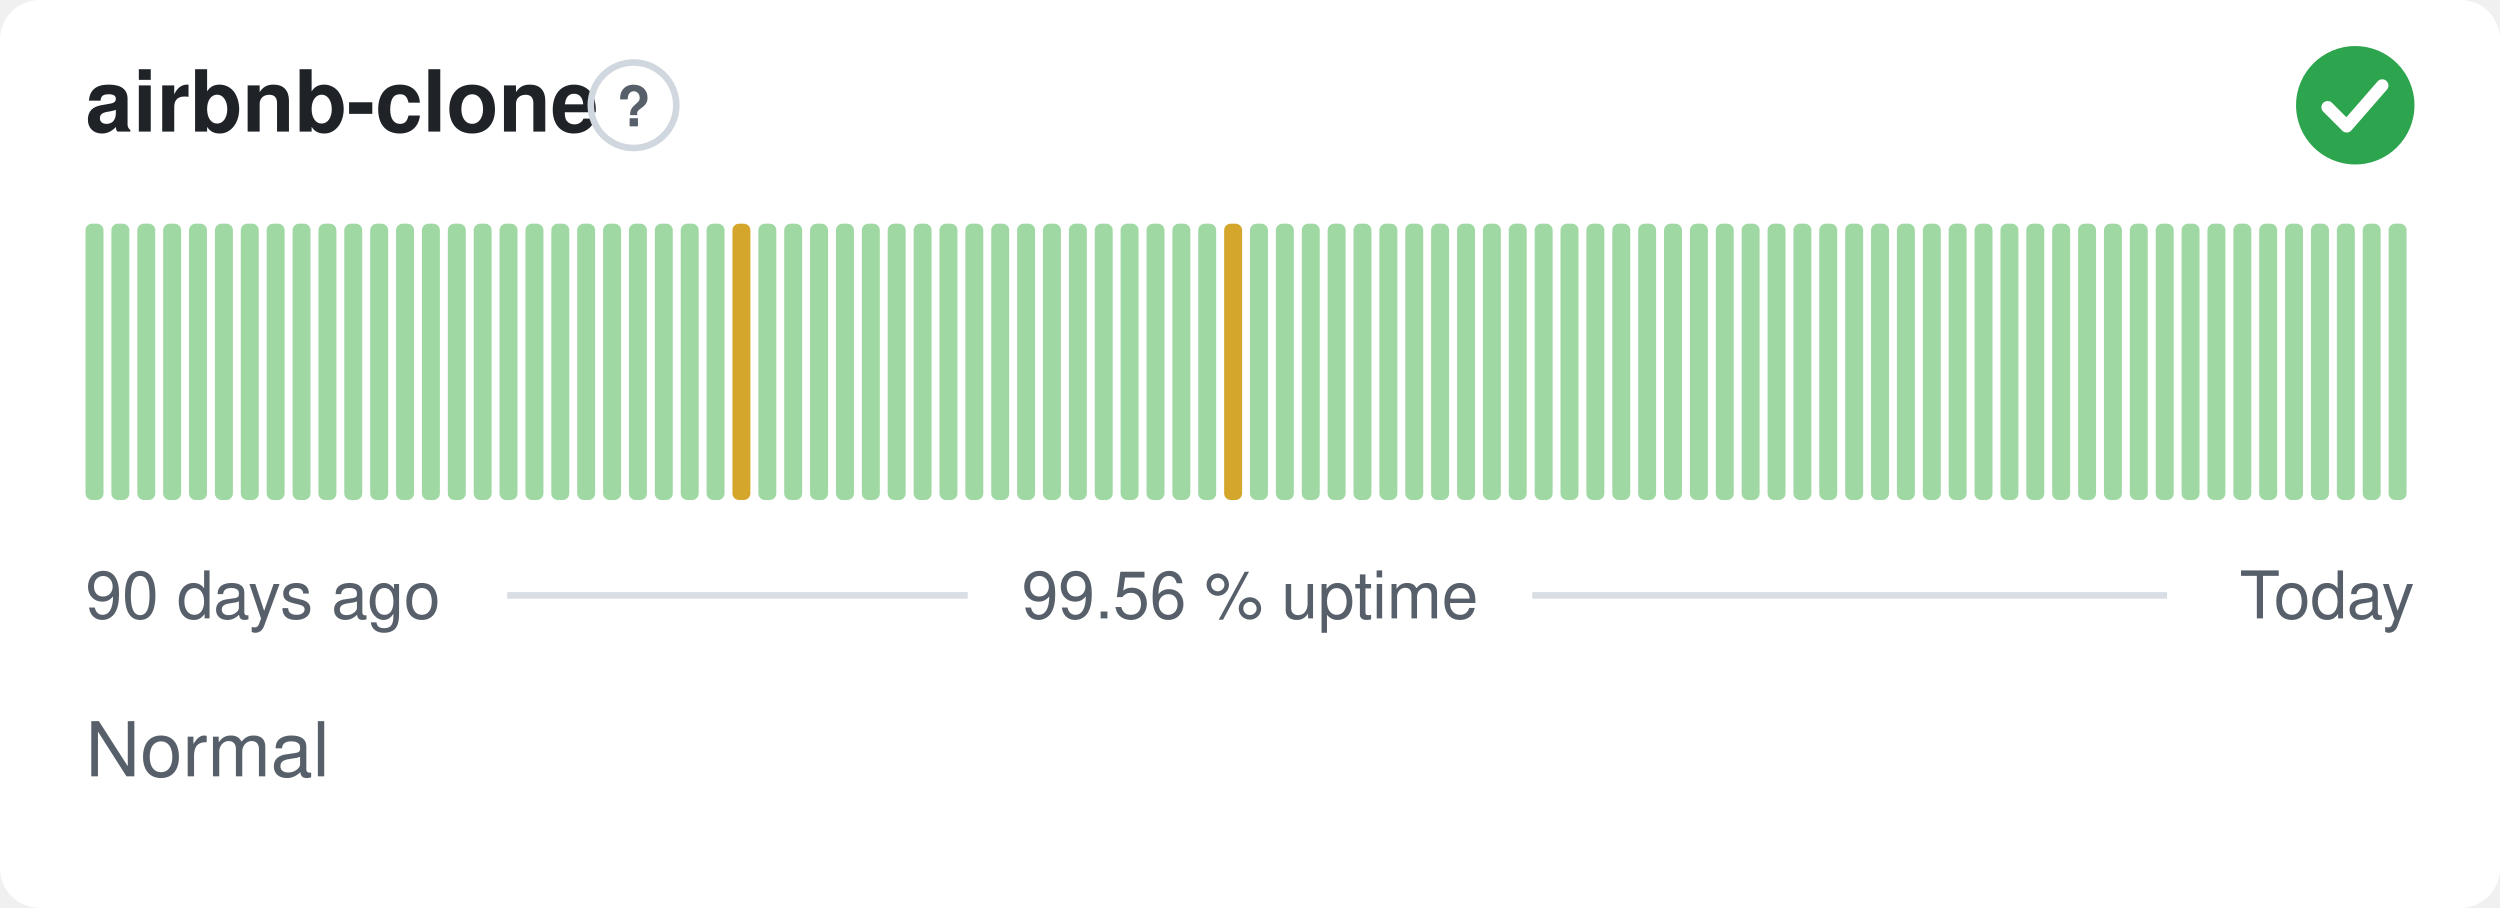
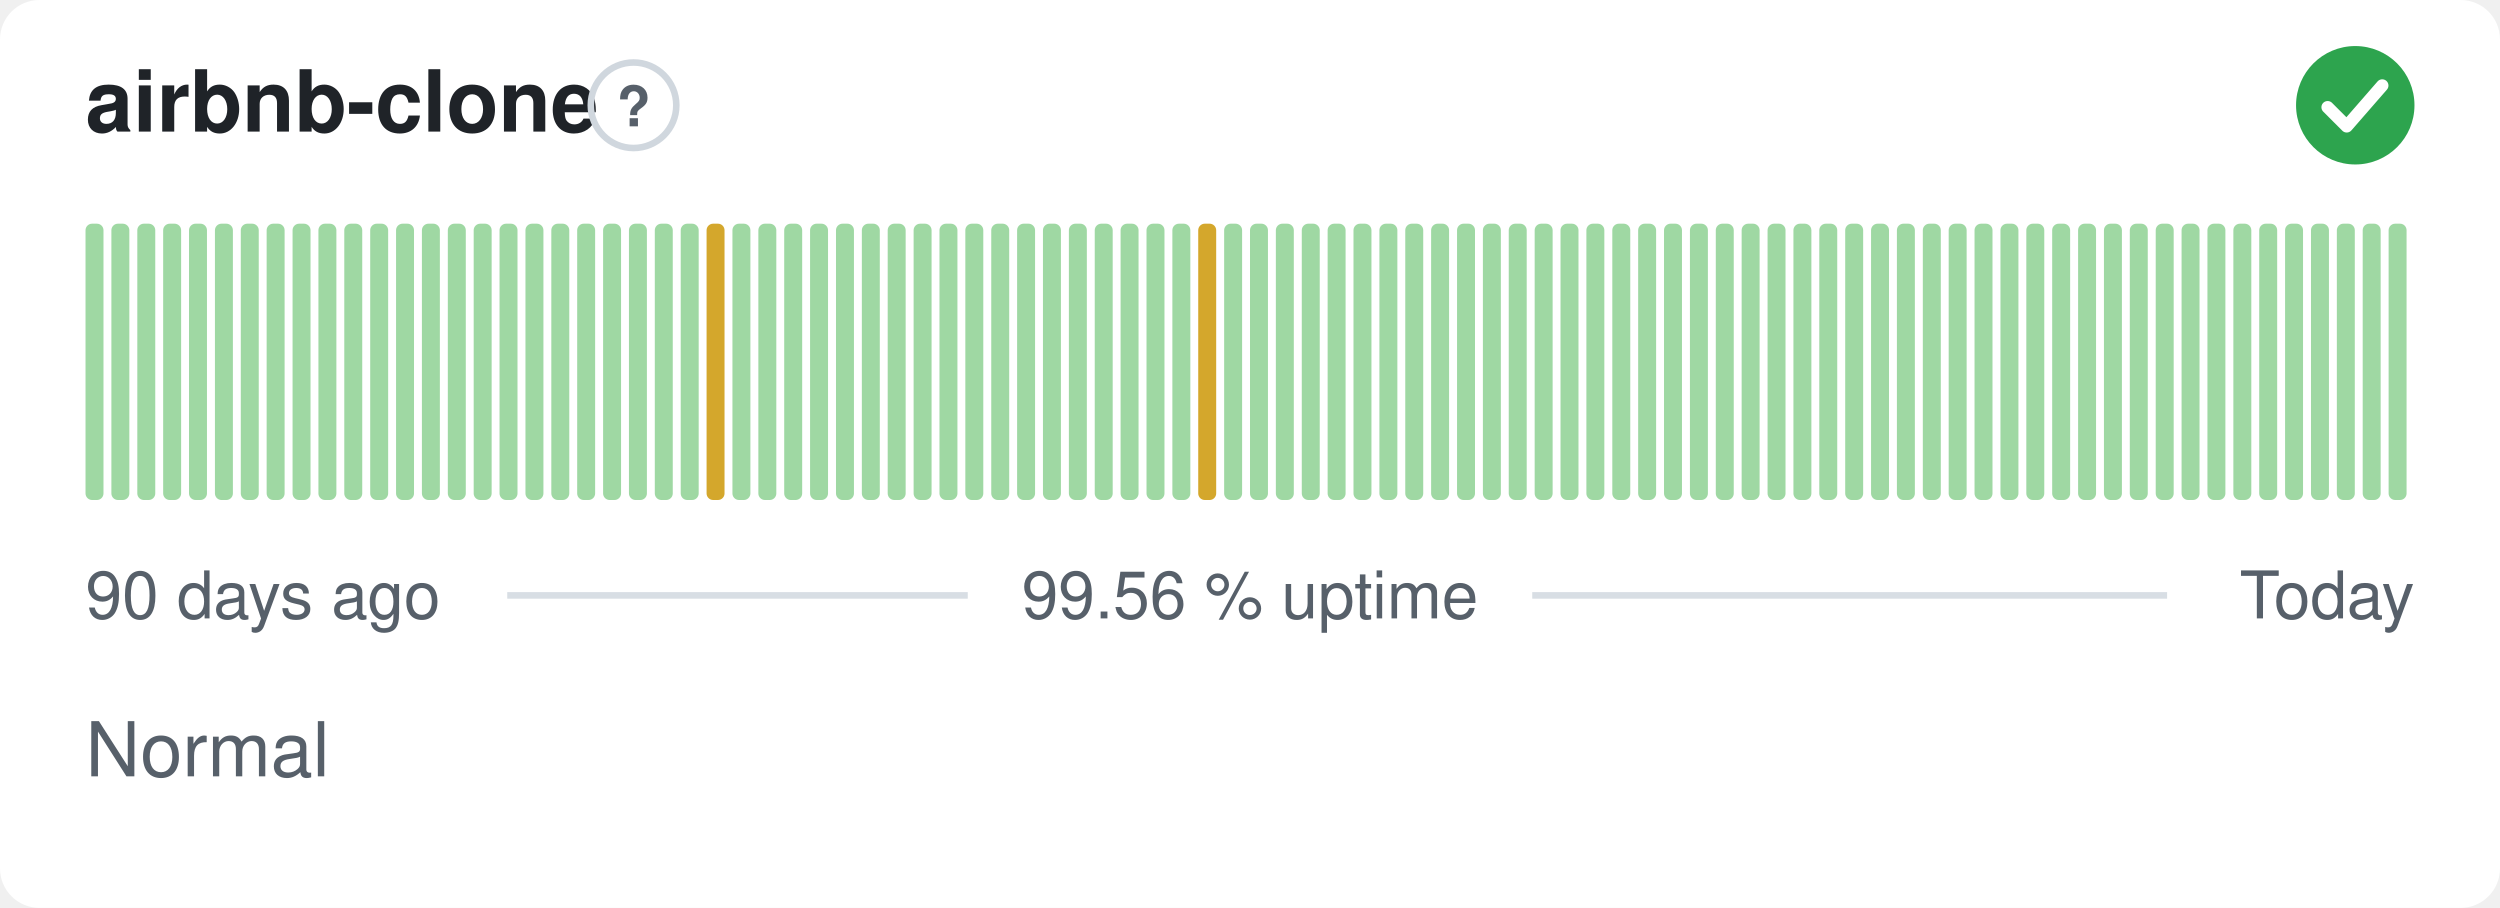
<svg xmlns="http://www.w3.org/2000/svg" width="380" height="138" viewBox="0 0 380 138" role="img" aria-label="airbnb-clone: Normal, 99.56 % uptime over the last 90 days" font-family="-apple-system,BlinkMacSystemFont,'Segoe UI',Helvetica,Arial,sans-serif">
  <style>
    @media (prefers-color-scheme: dark) {
      .bg { fill: #0d1117 }
      .title { fill: #e6edf3 }
      .muted { fill: #8b949e }
      .hint { stroke: #30363d }
      .rule { stroke: #30363d }
      .nodata { fill: #21262d }
    }
  </style>
  <rect class="bg" width="380" height="138" rx="6" fill="#ffffff" />
  <text class="title" x="13" y="20" font-size="13" font-weight="600" fill="#1f2328">airbnb-clone</text>
  <circle class="hint" cx="96.3" cy="16" r="6.5" fill="none" stroke="#d0d7de" stroke-width="1" />
  <text class="muted" x="96.3" y="19.2" text-anchor="middle" font-size="8.5" font-weight="700" fill="#57606a">?</text>
  <circle cx="358" cy="16" r="9" fill="#2da44e" />
  <path d="M353.80 16.30l2.90 2.90 5.40 -6.20" fill="none" stroke="#fff" stroke-width="1.89" stroke-linecap="round" stroke-linejoin="round" />
  <rect x="13.00" y="34.00" width="2.73" height="42.00" rx="1" fill="#9fd8a3" />
  <rect x="16.93" y="34.00" width="2.73" height="42.00" rx="1" fill="#9fd8a3" />
  <rect x="20.87" y="34.00" width="2.73" height="42.00" rx="1" fill="#9fd8a3" />
  <rect x="24.80" y="34.00" width="2.73" height="42.00" rx="1" fill="#9fd8a3" />
  <rect x="28.73" y="34.00" width="2.73" height="42.00" rx="1" fill="#9fd8a3" />
  <rect x="32.67" y="34.00" width="2.73" height="42.00" rx="1" fill="#9fd8a3" />
  <rect x="36.60" y="34.00" width="2.73" height="42.00" rx="1" fill="#9fd8a3" />
  <rect x="40.53" y="34.00" width="2.73" height="42.00" rx="1" fill="#9fd8a3" />
  <rect x="44.47" y="34.00" width="2.73" height="42.00" rx="1" fill="#9fd8a3" />
  <rect x="48.40" y="34.00" width="2.73" height="42.00" rx="1" fill="#9fd8a3" />
  <rect x="52.33" y="34.00" width="2.73" height="42.00" rx="1" fill="#9fd8a3" />
  <rect x="56.27" y="34.00" width="2.73" height="42.00" rx="1" fill="#9fd8a3" />
  <rect x="60.20" y="34.00" width="2.73" height="42.00" rx="1" fill="#9fd8a3" />
  <rect x="64.13" y="34.00" width="2.73" height="42.00" rx="1" fill="#9fd8a3" />
  <rect x="68.07" y="34.00" width="2.73" height="42.00" rx="1" fill="#9fd8a3" />
  <rect x="72.00" y="34.00" width="2.73" height="42.00" rx="1" fill="#9fd8a3" />
  <rect x="75.93" y="34.00" width="2.73" height="42.00" rx="1" fill="#9fd8a3" />
  <rect x="79.87" y="34.00" width="2.73" height="42.00" rx="1" fill="#9fd8a3" />
  <rect x="83.80" y="34.00" width="2.73" height="42.00" rx="1" fill="#9fd8a3" />
  <rect x="87.73" y="34.00" width="2.73" height="42.00" rx="1" fill="#9fd8a3" />
  <rect x="91.67" y="34.00" width="2.73" height="42.00" rx="1" fill="#9fd8a3" />
  <rect x="95.60" y="34.00" width="2.73" height="42.00" rx="1" fill="#9fd8a3" />
  <rect x="99.53" y="34.00" width="2.73" height="42.00" rx="1" fill="#9fd8a3" />
  <rect x="103.47" y="34.00" width="2.73" height="42.00" rx="1" fill="#9fd8a3" />
-   <rect x="107.40" y="34.00" width="2.73" height="42.00" rx="1" fill="#9fd8a3" />
-   <rect x="111.33" y="34.00" width="2.73" height="42.00" rx="1" fill="#d4a72c" />
+   <rect x="107.40" y="34.00" width="2.73" height="42.00" rx="1" fill="#d4a72c" />
+   <rect x="111.33" y="34.00" width="2.73" height="42.00" rx="1" fill="#9fd8a3" />
  <rect x="115.27" y="34.00" width="2.73" height="42.00" rx="1" fill="#9fd8a3" />
  <rect x="119.20" y="34.00" width="2.73" height="42.00" rx="1" fill="#9fd8a3" />
  <rect x="123.13" y="34.00" width="2.73" height="42.00" rx="1" fill="#9fd8a3" />
  <rect x="127.07" y="34.00" width="2.73" height="42.00" rx="1" fill="#9fd8a3" />
  <rect x="131.00" y="34.00" width="2.73" height="42.00" rx="1" fill="#9fd8a3" />
  <rect x="134.93" y="34.00" width="2.73" height="42.00" rx="1" fill="#9fd8a3" />
  <rect x="138.87" y="34.00" width="2.73" height="42.00" rx="1" fill="#9fd8a3" />
  <rect x="142.80" y="34.00" width="2.73" height="42.00" rx="1" fill="#9fd8a3" />
  <rect x="146.73" y="34.00" width="2.73" height="42.00" rx="1" fill="#9fd8a3" />
  <rect x="150.67" y="34.00" width="2.73" height="42.00" rx="1" fill="#9fd8a3" />
  <rect x="154.60" y="34.00" width="2.73" height="42.00" rx="1" fill="#9fd8a3" />
  <rect x="158.53" y="34.00" width="2.73" height="42.00" rx="1" fill="#9fd8a3" />
  <rect x="162.47" y="34.00" width="2.73" height="42.00" rx="1" fill="#9fd8a3" />
  <rect x="166.40" y="34.00" width="2.73" height="42.00" rx="1" fill="#9fd8a3" />
  <rect x="170.33" y="34.00" width="2.73" height="42.00" rx="1" fill="#9fd8a3" />
  <rect x="174.27" y="34.00" width="2.73" height="42.00" rx="1" fill="#9fd8a3" />
  <rect x="178.20" y="34.00" width="2.73" height="42.00" rx="1" fill="#9fd8a3" />
-   <rect x="182.13" y="34.00" width="2.73" height="42.00" rx="1" fill="#9fd8a3" />
-   <rect x="186.07" y="34.00" width="2.73" height="42.00" rx="1" fill="#d4a72c" />
+   <rect x="182.13" y="34.00" width="2.73" height="42.00" rx="1" fill="#d4a72c" />
+   <rect x="186.07" y="34.00" width="2.73" height="42.00" rx="1" fill="#9fd8a3" />
  <rect x="190.00" y="34.00" width="2.73" height="42.00" rx="1" fill="#9fd8a3" />
  <rect x="193.93" y="34.00" width="2.73" height="42.00" rx="1" fill="#9fd8a3" />
  <rect x="197.87" y="34.00" width="2.73" height="42.00" rx="1" fill="#9fd8a3" />
  <rect x="201.80" y="34.00" width="2.73" height="42.00" rx="1" fill="#9fd8a3" />
  <rect x="205.73" y="34.00" width="2.73" height="42.00" rx="1" fill="#9fd8a3" />
  <rect x="209.67" y="34.00" width="2.73" height="42.00" rx="1" fill="#9fd8a3" />
  <rect x="213.60" y="34.00" width="2.73" height="42.00" rx="1" fill="#9fd8a3" />
  <rect x="217.53" y="34.00" width="2.73" height="42.00" rx="1" fill="#9fd8a3" />
  <rect x="221.47" y="34.00" width="2.73" height="42.00" rx="1" fill="#9fd8a3" />
  <rect x="225.40" y="34.00" width="2.73" height="42.00" rx="1" fill="#9fd8a3" />
  <rect x="229.33" y="34.00" width="2.73" height="42.00" rx="1" fill="#9fd8a3" />
  <rect x="233.27" y="34.00" width="2.73" height="42.00" rx="1" fill="#9fd8a3" />
  <rect x="237.20" y="34.00" width="2.73" height="42.00" rx="1" fill="#9fd8a3" />
  <rect x="241.13" y="34.00" width="2.73" height="42.00" rx="1" fill="#9fd8a3" />
  <rect x="245.07" y="34.00" width="2.73" height="42.00" rx="1" fill="#9fd8a3" />
  <rect x="249.00" y="34.00" width="2.73" height="42.00" rx="1" fill="#9fd8a3" />
  <rect x="252.93" y="34.00" width="2.73" height="42.00" rx="1" fill="#9fd8a3" />
  <rect x="256.87" y="34.00" width="2.73" height="42.00" rx="1" fill="#9fd8a3" />
  <rect x="260.80" y="34.00" width="2.73" height="42.00" rx="1" fill="#9fd8a3" />
  <rect x="264.73" y="34.00" width="2.73" height="42.00" rx="1" fill="#9fd8a3" />
  <rect x="268.67" y="34.00" width="2.73" height="42.00" rx="1" fill="#9fd8a3" />
  <rect x="272.60" y="34.00" width="2.73" height="42.00" rx="1" fill="#9fd8a3" />
  <rect x="276.53" y="34.00" width="2.73" height="42.00" rx="1" fill="#9fd8a3" />
  <rect x="280.47" y="34.00" width="2.73" height="42.00" rx="1" fill="#9fd8a3" />
  <rect x="284.40" y="34.00" width="2.73" height="42.00" rx="1" fill="#9fd8a3" />
  <rect x="288.33" y="34.00" width="2.73" height="42.00" rx="1" fill="#9fd8a3" />
  <rect x="292.27" y="34.00" width="2.73" height="42.00" rx="1" fill="#9fd8a3" />
  <rect x="296.20" y="34.00" width="2.73" height="42.00" rx="1" fill="#9fd8a3" />
  <rect x="300.13" y="34.00" width="2.73" height="42.00" rx="1" fill="#9fd8a3" />
  <rect x="304.07" y="34.00" width="2.73" height="42.00" rx="1" fill="#9fd8a3" />
  <rect x="308.00" y="34.00" width="2.73" height="42.00" rx="1" fill="#9fd8a3" />
  <rect x="311.93" y="34.00" width="2.73" height="42.00" rx="1" fill="#9fd8a3" />
  <rect x="315.87" y="34.00" width="2.73" height="42.00" rx="1" fill="#9fd8a3" />
  <rect x="319.80" y="34.00" width="2.73" height="42.00" rx="1" fill="#9fd8a3" />
  <rect x="323.73" y="34.00" width="2.73" height="42.00" rx="1" fill="#9fd8a3" />
  <rect x="327.67" y="34.00" width="2.73" height="42.00" rx="1" fill="#9fd8a3" />
  <rect x="331.60" y="34.00" width="2.73" height="42.00" rx="1" fill="#9fd8a3" />
  <rect x="335.53" y="34.00" width="2.73" height="42.00" rx="1" fill="#9fd8a3" />
  <rect x="339.47" y="34.00" width="2.73" height="42.00" rx="1" fill="#9fd8a3" />
  <rect x="343.40" y="34.00" width="2.73" height="42.00" rx="1" fill="#9fd8a3" />
  <rect x="347.33" y="34.00" width="2.73" height="42.00" rx="1" fill="#9fd8a3" />
  <rect x="351.27" y="34.00" width="2.73" height="42.00" rx="1" fill="#9fd8a3" />
  <rect x="355.20" y="34.00" width="2.73" height="42.00" rx="1" fill="#9fd8a3" />
  <rect x="359.13" y="34.00" width="2.73" height="42.00" rx="1" fill="#9fd8a3" />
  <rect x="363.07" y="34.00" width="2.73" height="42.00" rx="1" fill="#9fd8a3" />
  <text class="muted" x="13" y="94" font-size="10" fill="#57606a">90 days ago</text>
  <text class="muted" x="190" y="94" text-anchor="middle" font-size="10" fill="#57606a">99.56 % uptime</text>
  <text class="muted" x="367" y="94" text-anchor="end" font-size="10" fill="#57606a">Today</text>
  <line class="rule" x1="77.1" y1="90.5" x2="147.1" y2="90.5" stroke="#d8dee4" stroke-width="1" />
  <line class="rule" x1="232.9" y1="90.5" x2="329.4" y2="90.5" stroke="#d8dee4" stroke-width="1" />
  <text class="muted" x="13" y="118" font-size="11.5" fill="#57606a">Normal</text>
</svg>
